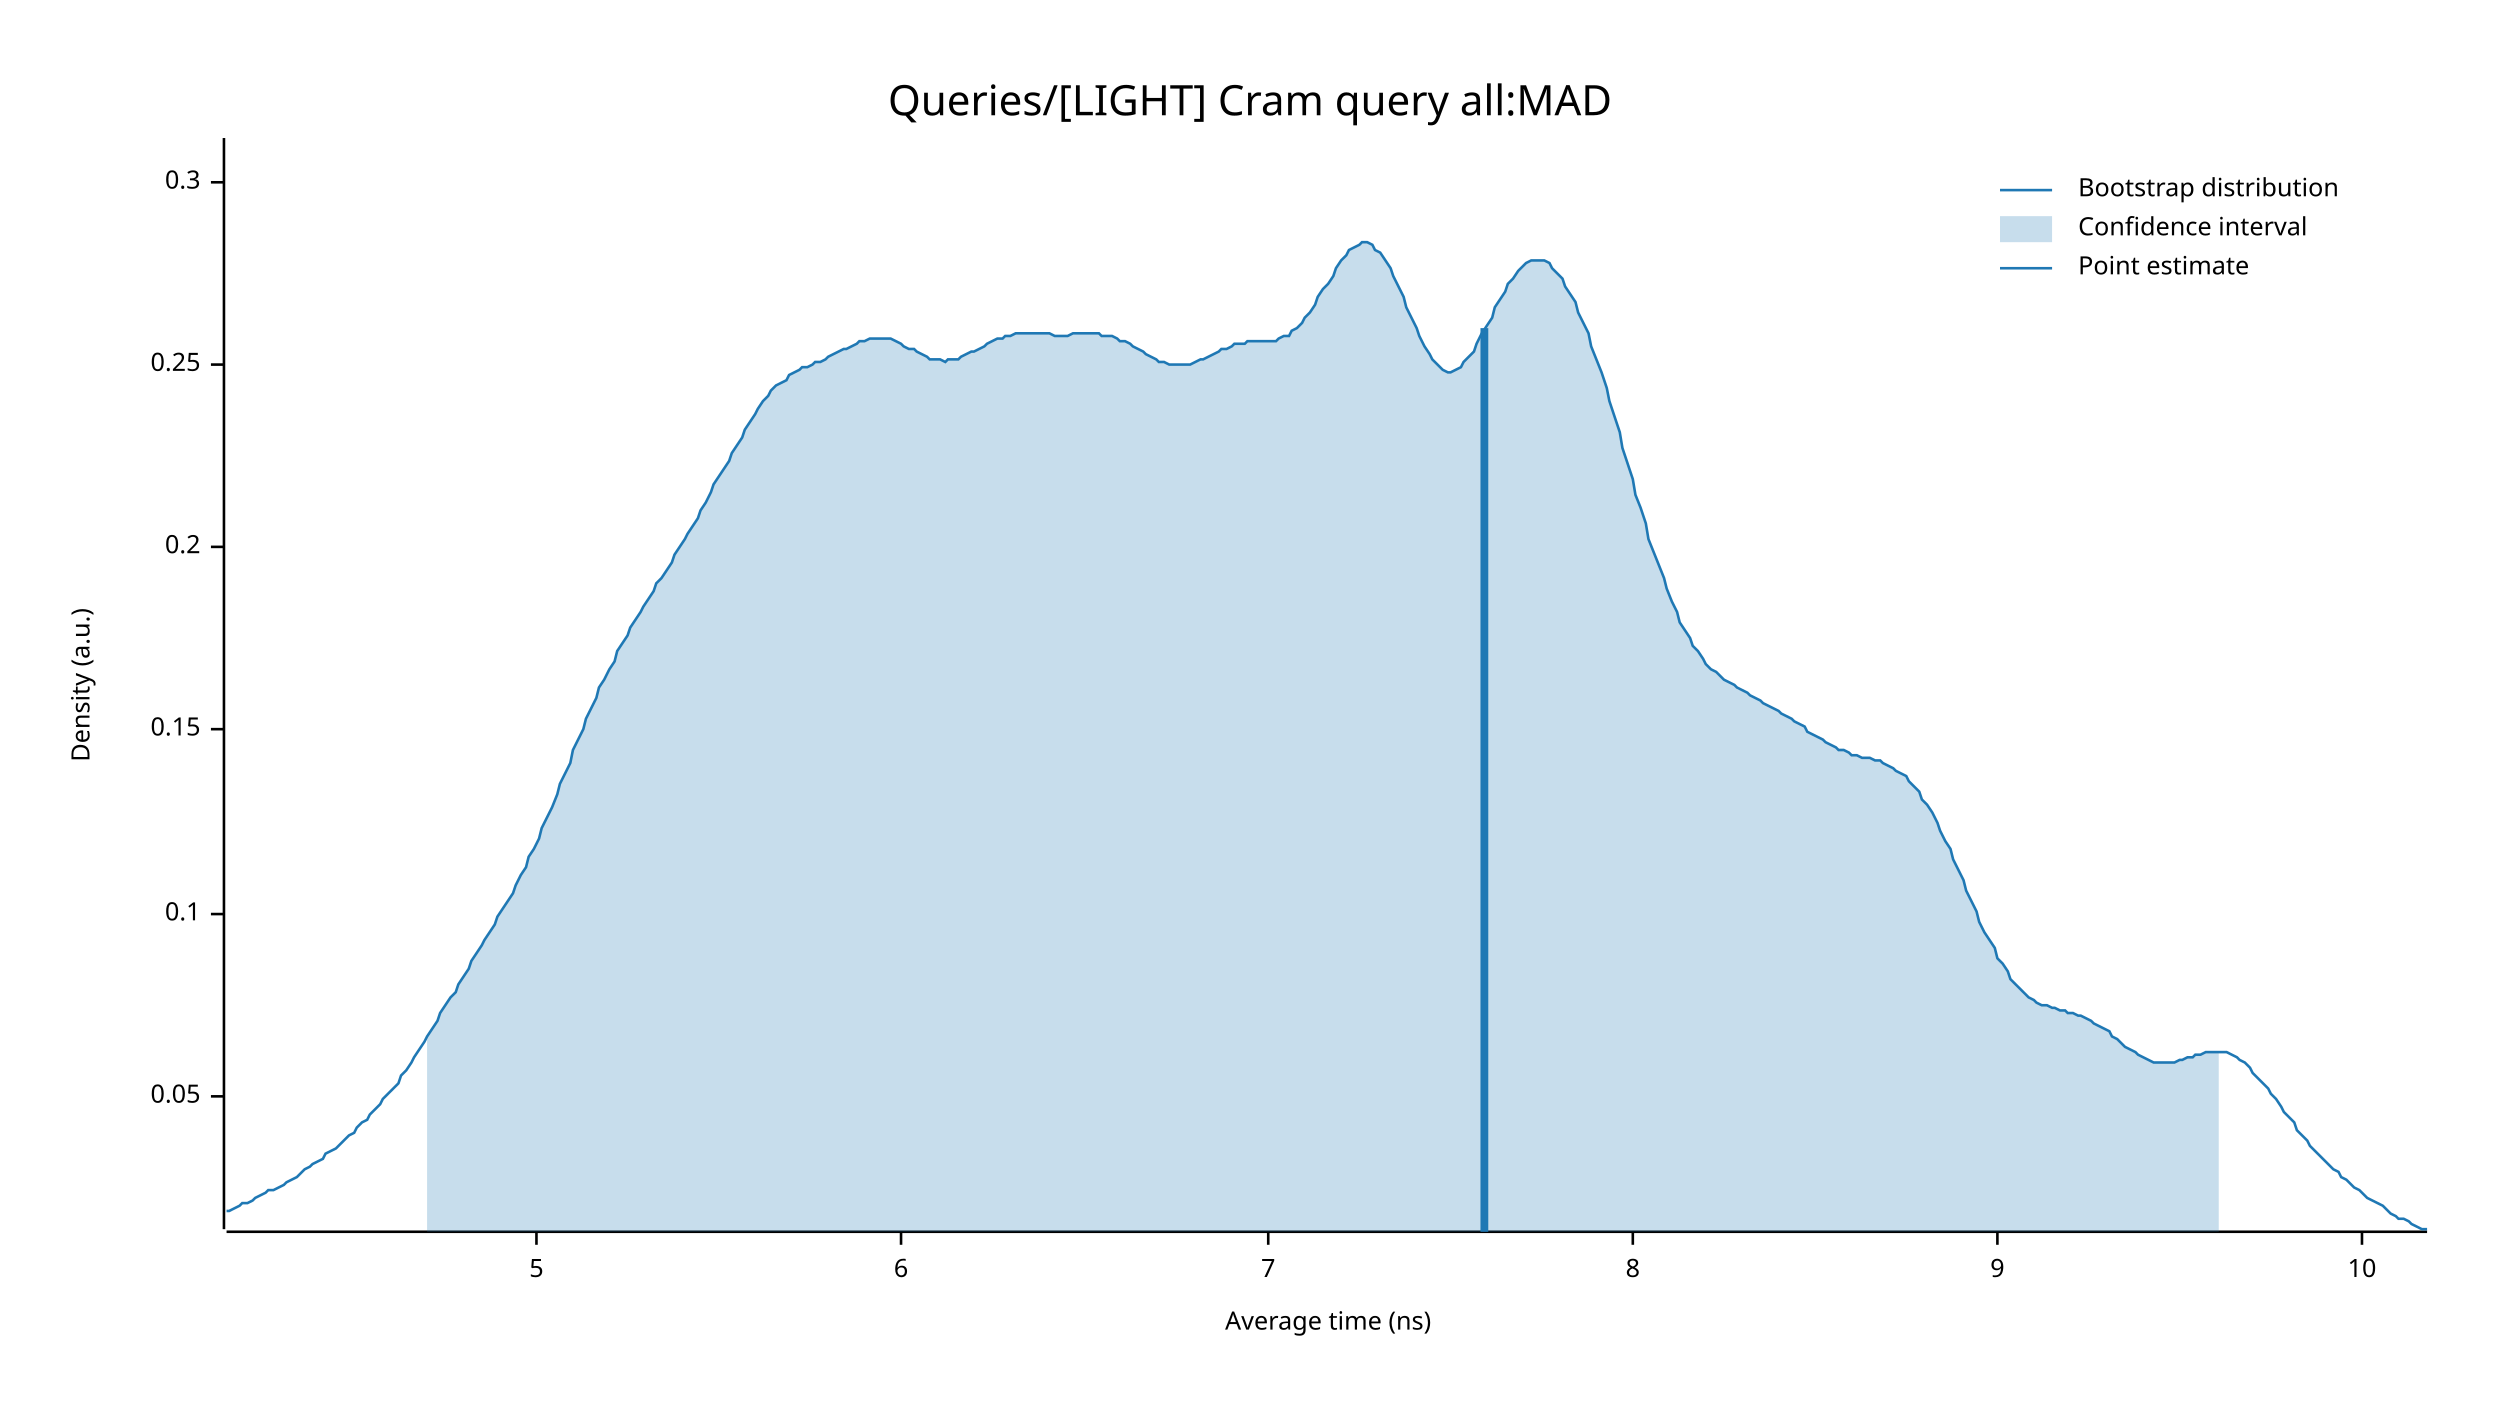
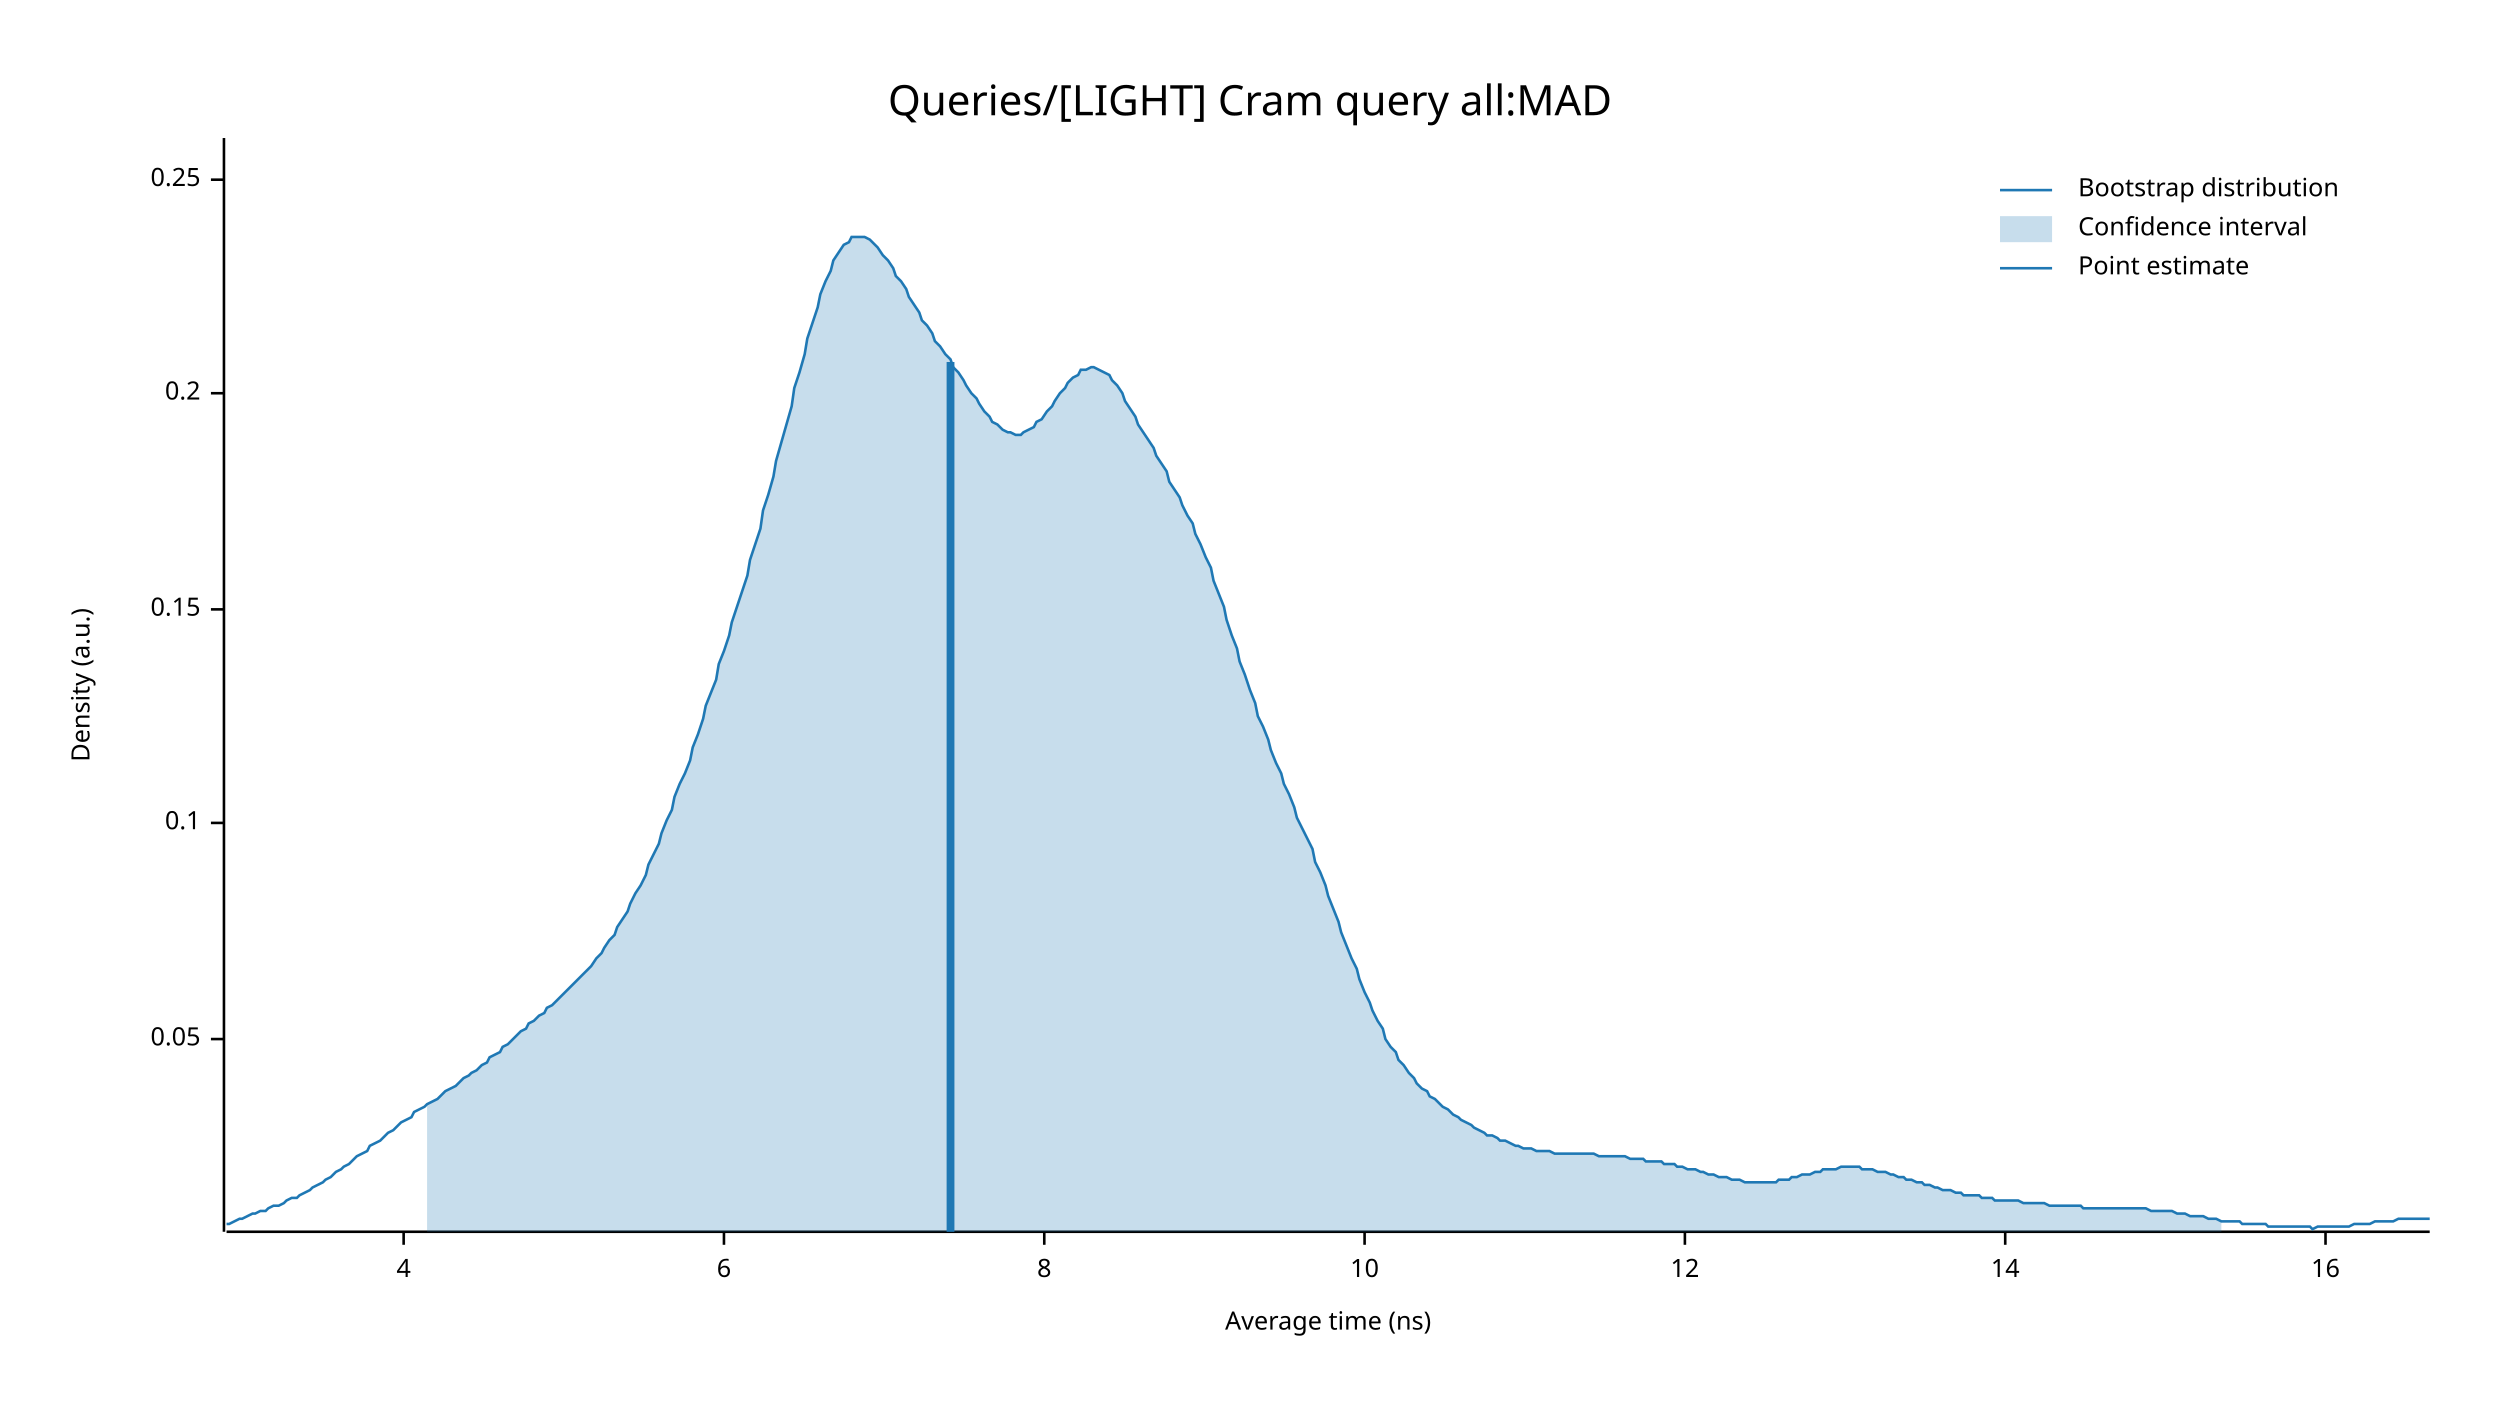
<svg xmlns="http://www.w3.org/2000/svg" width="960" height="540" viewBox="0 0 960 540">
  <text x="480" y="32" dy="0.76em" text-anchor="middle" font-family="sans-serif" font-size="16.129" opacity="1" fill="#000000">
Queries/[LIGHT] Cram query all:MAD
</text>
  <text x="27" y="263" dy="0.76em" text-anchor="middle" font-family="sans-serif" font-size="9.677" opacity="1" fill="#000000" transform="rotate(270, 27, 263)">
Density (a.u.)
</text>
  <text x="510" y="513" dy="-0.5ex" text-anchor="middle" font-family="sans-serif" font-size="9.677" opacity="1" fill="#000000">
Average time (ns)
</text>
-   <polyline fill="none" opacity="1" stroke="#000000" stroke-width="1" points="86,53 86,472 " />
-   <text x="77" y="421" dy="0.5ex" text-anchor="end" font-family="sans-serif" font-size="9.677" opacity="1" fill="#000000">
+   <polyline fill="none" opacity="1" stroke="#000000" stroke-width="1" points="86,53 86,473 " />
+   <text x="77" y="399" dy="0.5ex" text-anchor="end" font-family="sans-serif" font-size="9.677" opacity="1" fill="#000000">
0.05
</text>
-   <polyline fill="none" opacity="1" stroke="#000000" stroke-width="1" points="81,421 86,421 " />
-   <text x="77" y="351" dy="0.5ex" text-anchor="end" font-family="sans-serif" font-size="9.677" opacity="1" fill="#000000">
+   <polyline fill="none" opacity="1" stroke="#000000" stroke-width="1" points="81,399 86,399 " />
+   <text x="77" y="316" dy="0.5ex" text-anchor="end" font-family="sans-serif" font-size="9.677" opacity="1" fill="#000000">
0.1
</text>
-   <polyline fill="none" opacity="1" stroke="#000000" stroke-width="1" points="81,351 86,351 " />
-   <text x="77" y="280" dy="0.5ex" text-anchor="end" font-family="sans-serif" font-size="9.677" opacity="1" fill="#000000">
+   <polyline fill="none" opacity="1" stroke="#000000" stroke-width="1" points="81,316 86,316 " />
+   <text x="77" y="234" dy="0.5ex" text-anchor="end" font-family="sans-serif" font-size="9.677" opacity="1" fill="#000000">
0.15
</text>
-   <polyline fill="none" opacity="1" stroke="#000000" stroke-width="1" points="81,280 86,280 " />
-   <text x="77" y="210" dy="0.5ex" text-anchor="end" font-family="sans-serif" font-size="9.677" opacity="1" fill="#000000">
+   <polyline fill="none" opacity="1" stroke="#000000" stroke-width="1" points="81,234 86,234 " />
+   <text x="77" y="151" dy="0.5ex" text-anchor="end" font-family="sans-serif" font-size="9.677" opacity="1" fill="#000000">
0.2
</text>
-   <polyline fill="none" opacity="1" stroke="#000000" stroke-width="1" points="81,210 86,210 " />
-   <text x="77" y="140" dy="0.5ex" text-anchor="end" font-family="sans-serif" font-size="9.677" opacity="1" fill="#000000">
+   <polyline fill="none" opacity="1" stroke="#000000" stroke-width="1" points="81,151 86,151 " />
+   <text x="77" y="69" dy="0.5ex" text-anchor="end" font-family="sans-serif" font-size="9.677" opacity="1" fill="#000000">
0.25
</text>
-   <polyline fill="none" opacity="1" stroke="#000000" stroke-width="1" points="81,140 86,140 " />
-   <text x="77" y="70" dy="0.5ex" text-anchor="end" font-family="sans-serif" font-size="9.677" opacity="1" fill="#000000">
- 0.3
+   <polyline fill="none" opacity="1" stroke="#000000" stroke-width="1" points="81,69 86,69 " />
+   <polyline fill="none" opacity="1" stroke="#000000" stroke-width="1" points="87,473 933,473 " />
+   <text x="155" y="483" dy="0.76em" text-anchor="middle" font-family="sans-serif" font-size="9.677" opacity="1" fill="#000000">
+ 4
</text>
-   <polyline fill="none" opacity="1" stroke="#000000" stroke-width="1" points="81,70 86,70 " />
-   <polyline fill="none" opacity="1" stroke="#000000" stroke-width="1" points="87,473 932,473 " />
-   <text x="206" y="483" dy="0.76em" text-anchor="middle" font-family="sans-serif" font-size="9.677" opacity="1" fill="#000000">
- 5
- </text>
-   <polyline fill="none" opacity="1" stroke="#000000" stroke-width="1" points="206,473 206,478 " />
-   <text x="346" y="483" dy="0.76em" text-anchor="middle" font-family="sans-serif" font-size="9.677" opacity="1" fill="#000000">
+   <polyline fill="none" opacity="1" stroke="#000000" stroke-width="1" points="155,473 155,478 " />
+   <text x="278" y="483" dy="0.76em" text-anchor="middle" font-family="sans-serif" font-size="9.677" opacity="1" fill="#000000">
6
</text>
-   <polyline fill="none" opacity="1" stroke="#000000" stroke-width="1" points="346,473 346,478 " />
-   <text x="487" y="483" dy="0.76em" text-anchor="middle" font-family="sans-serif" font-size="9.677" opacity="1" fill="#000000">
- 7
- </text>
-   <polyline fill="none" opacity="1" stroke="#000000" stroke-width="1" points="487,473 487,478 " />
-   <text x="627" y="483" dy="0.76em" text-anchor="middle" font-family="sans-serif" font-size="9.677" opacity="1" fill="#000000">
+   <polyline fill="none" opacity="1" stroke="#000000" stroke-width="1" points="278,473 278,478 " />
+   <text x="401" y="483" dy="0.76em" text-anchor="middle" font-family="sans-serif" font-size="9.677" opacity="1" fill="#000000">
8
</text>
-   <polyline fill="none" opacity="1" stroke="#000000" stroke-width="1" points="627,473 627,478 " />
-   <text x="767" y="483" dy="0.76em" text-anchor="middle" font-family="sans-serif" font-size="9.677" opacity="1" fill="#000000">
- 9
- </text>
-   <polyline fill="none" opacity="1" stroke="#000000" stroke-width="1" points="767,473 767,478 " />
-   <text x="907" y="483" dy="0.76em" text-anchor="middle" font-family="sans-serif" font-size="9.677" opacity="1" fill="#000000">
+   <polyline fill="none" opacity="1" stroke="#000000" stroke-width="1" points="401,473 401,478 " />
+   <text x="524" y="483" dy="0.76em" text-anchor="middle" font-family="sans-serif" font-size="9.677" opacity="1" fill="#000000">
10
</text>
-   <polyline fill="none" opacity="1" stroke="#000000" stroke-width="1" points="907,473 907,478 " />
-   <polyline fill="none" opacity="1" stroke="#1F78B4" stroke-width="1" points="87,465 88,465 90,464 92,463 93,462 95,462 97,461 98,460 100,459 102,458 103,457 105,457 107,456 109,455 110,454 112,453 114,452 115,451 117,449 119,448 120,447 122,446 124,445 125,443 127,442 129,441 131,439 132,438 134,436 136,435 137,433 139,431 141,430 142,428 144,426 146,424 147,422 149,420 151,418 153,416 154,413 156,411 158,408 159,406 161,403 163,400 164,398 166,395 168,392 169,389 171,386 173,383 175,381 176,378 178,375 180,372 181,369 183,366 185,363 186,361 188,358 190,355 191,352 193,349 195,346 197,343 198,340 200,336 202,333 203,329 205,326 207,322 208,318 210,314 212,310 214,305 215,301 217,297 219,293 220,288 222,284 224,280 225,276 227,272 229,268 230,264 232,261 234,257 236,254 237,250 239,247 241,244 242,241 244,238 246,235 247,233 249,230 251,227 252,224 254,222 256,219 258,216 259,213 261,210 263,207 264,205 266,202 268,199 269,196 271,193 273,189 274,186 276,183 278,180 280,177 281,174 283,171 285,168 286,165 288,162 290,159 291,157 293,154 295,152 296,150 298,148 300,147 302,146 303,144 305,143 307,142 308,141 310,141 312,140 313,139 315,139 317,138 318,137 320,136 322,135 324,134 325,134 327,133 329,132 330,131 332,131 334,130 335,130 337,130 339,130 341,130 342,130 344,131 346,132 347,133 349,134 351,134 352,135 354,136 356,137 357,138 359,138 361,138 363,139 364,138 366,138 368,138 369,137 371,136 373,135 374,135 376,134 378,133 379,132 381,131 383,130 385,130 386,129 388,129 390,128 391,128 393,128 395,128 396,128 398,128 400,128 401,128 403,128 405,129 407,129 408,129 410,129 412,128 413,128 415,128 417,128 418,128 420,128 422,128 423,129 425,129 427,129 429,130 430,131 432,131 434,132 435,133 437,134 439,135 440,136 442,137 444,138 445,139 447,139 449,140 451,140 452,140 454,140 456,140 457,140 459,139 461,138 462,138 464,137 466,136 468,135 469,134 471,134 473,133 474,132 476,132 478,132 479,131 481,131 483,131 484,131 486,131 488,131 490,131 491,130 493,129 495,129 496,127 498,126 500,124 501,122 503,120 505,117 506,114 508,111 510,109 512,106 513,103 515,100 517,98 518,96 520,95 522,94 523,93 525,93 527,94 528,96 530,97 532,100 534,103 535,106 537,110 539,114 540,118 542,122 544,126 545,129 547,133 549,136 550,138 552,140 554,142 556,143 557,143 559,142 561,141 562,139 564,137 566,135 567,132 569,128 571,125 573,122 574,118 576,115 578,112 579,109 581,107 583,104 584,103 586,101 588,100 589,100 591,100 593,100 595,101 596,103 598,105 600,107 601,110 603,113 605,116 606,120 608,124 610,128 611,133 613,138 615,143 617,149 618,154 620,160 622,166 623,172 625,178 627,184 628,190 630,195 632,201 633,207 635,212 637,217 639,222 640,226 642,231 644,235 645,239 647,242 649,245 650,248 652,250 654,253 655,255 657,257 659,258 661,260 662,261 664,262 666,263 667,264 669,265 671,266 672,267 674,268 676,269 677,270 679,271 681,272 683,273 684,274 686,275 688,276 689,277 691,278 693,279 694,281 696,282 698,283 700,284 701,285 703,286 705,287 706,288 708,288 710,289 711,290 713,290 715,291 716,291 718,291 720,292 722,292 723,293 725,294 727,295 728,296 730,297 732,298 733,300 735,302 737,304 738,307 740,309 742,312 744,316 745,319 747,323 749,326 750,330 752,334 754,338 755,342 757,346 759,350 760,354 762,358 764,361 766,364 767,368 769,370 771,373 772,376 774,378 776,380 777,381 779,383 781,384 782,385 784,386 786,386 788,387 789,387 791,388 793,388 794,389 796,389 798,390 799,390 801,391 803,392 804,393 806,394 808,395 810,396 811,398 813,399 815,401 816,402 818,403 820,404 821,405 823,406 825,407 827,408 828,408 830,408 832,408 833,408 835,408 837,407 838,407 840,406 842,406 843,405 845,405 847,404 849,404 850,404 852,404 854,404 855,404 857,405 859,406 860,407 862,408 864,410 865,412 867,414 869,416 871,418 872,420 874,422 876,425 877,427 879,429 881,431 882,434 884,436 886,438 887,440 889,442 891,444 893,446 894,447 896,449 898,450 899,452 901,453 903,455 904,456 906,457 908,459 909,460 911,461 913,462 915,463 916,464 918,466 920,467 921,468 923,468 925,469 926,470 928,471 930,472 932,472 " />
-   <polygon opacity="0.25" fill="#1F78B4" points="164,398 166,395 168,392 169,389 171,386 173,383 175,381 176,378 178,375 180,372 181,369 183,366 185,363 186,361 188,358 190,355 191,352 193,349 195,346 197,343 198,340 200,336 202,333 203,329 205,326 207,322 208,318 210,314 212,310 214,305 215,301 217,297 219,293 220,288 222,284 224,280 225,276 227,272 229,268 230,264 232,261 234,257 236,254 237,250 239,247 241,244 242,241 244,238 246,235 247,233 249,230 251,227 252,224 254,222 256,219 258,216 259,213 261,210 263,207 264,205 266,202 268,199 269,196 271,193 273,189 274,186 276,183 278,180 280,177 281,174 283,171 285,168 286,165 288,162 290,159 291,157 293,154 295,152 296,150 298,148 300,147 302,146 303,144 305,143 307,142 308,141 310,141 312,140 313,139 315,139 317,138 318,137 320,136 322,135 324,134 325,134 327,133 329,132 330,131 332,131 334,130 335,130 337,130 339,130 341,130 342,130 344,131 346,132 347,133 349,134 351,134 352,135 354,136 356,137 357,138 359,138 361,138 363,139 364,138 366,138 368,138 369,137 371,136 373,135 374,135 376,134 378,133 379,132 381,131 383,130 385,130 386,129 388,129 390,128 391,128 393,128 395,128 396,128 398,128 400,128 401,128 403,128 405,129 407,129 408,129 410,129 412,128 413,128 415,128 417,128 418,128 420,128 422,128 423,129 425,129 427,129 429,130 430,131 432,131 434,132 435,133 437,134 439,135 440,136 442,137 444,138 445,139 447,139 449,140 451,140 452,140 454,140 456,140 457,140 459,139 461,138 462,138 464,137 466,136 468,135 469,134 471,134 473,133 474,132 476,132 478,132 479,131 481,131 483,131 484,131 486,131 488,131 490,131 491,130 493,129 495,129 496,127 498,126 500,124 501,122 503,120 505,117 506,114 508,111 510,109 512,106 513,103 515,100 517,98 518,96 520,95 522,94 523,93 525,93 527,94 528,96 530,97 532,100 534,103 535,106 537,110 539,114 540,118 542,122 544,126 545,129 547,133 549,136 550,138 552,140 554,142 556,143 557,143 559,142 561,141 562,139 564,137 566,135 567,132 569,128 571,125 573,122 574,118 576,115 578,112 579,109 581,107 583,104 584,103 586,101 588,100 589,100 591,100 593,100 595,101 596,103 598,105 600,107 601,110 603,113 605,116 606,120 608,124 610,128 611,133 613,138 615,143 617,149 618,154 620,160 622,166 623,172 625,178 627,184 628,190 630,195 632,201 633,207 635,212 637,217 639,222 640,226 642,231 644,235 645,239 647,242 649,245 650,248 652,250 654,253 655,255 657,257 659,258 661,260 662,261 664,262 666,263 667,264 669,265 671,266 672,267 674,268 676,269 677,270 679,271 681,272 683,273 684,274 686,275 688,276 689,277 691,278 693,279 694,281 696,282 698,283 700,284 701,285 703,286 705,287 706,288 708,288 710,289 711,290 713,290 715,291 716,291 718,291 720,292 722,292 723,293 725,294 727,295 728,296 730,297 732,298 733,300 735,302 737,304 738,307 740,309 742,312 744,316 745,319 747,323 749,326 750,330 752,334 754,338 755,342 757,346 759,350 760,354 762,358 764,361 766,364 767,368 769,370 771,373 772,376 774,378 776,380 777,381 779,383 781,384 782,385 784,386 786,386 788,387 789,387 791,388 793,388 794,389 796,389 798,390 799,390 801,391 803,392 804,393 806,394 808,395 810,396 811,398 813,399 815,401 816,402 818,403 820,404 821,405 823,406 825,407 827,408 828,408 830,408 832,408 833,408 835,408 837,407 838,407 840,406 842,406 843,405 845,405 847,404 849,404 850,404 852,404 852,473 164,473 " />
-   <polyline fill="none" opacity="1" stroke="#1F78B4" stroke-width="3" points="570,473 570,126 " />
+   <polyline fill="none" opacity="1" stroke="#000000" stroke-width="1" points="524,473 524,478 " />
+   <text x="647" y="483" dy="0.76em" text-anchor="middle" font-family="sans-serif" font-size="9.677" opacity="1" fill="#000000">
+ 12
+ </text>
+   <polyline fill="none" opacity="1" stroke="#000000" stroke-width="1" points="647,473 647,478 " />
+   <text x="770" y="483" dy="0.76em" text-anchor="middle" font-family="sans-serif" font-size="9.677" opacity="1" fill="#000000">
+ 14
+ </text>
+   <polyline fill="none" opacity="1" stroke="#000000" stroke-width="1" points="770,473 770,478 " />
+   <text x="893" y="483" dy="0.76em" text-anchor="middle" font-family="sans-serif" font-size="9.677" opacity="1" fill="#000000">
+ 16
+ </text>
+   <polyline fill="none" opacity="1" stroke="#000000" stroke-width="1" points="893,473 893,478 " />
+   <polyline fill="none" opacity="1" stroke="#1F78B4" stroke-width="1" points="87,470 88,470 90,469 92,468 93,468 95,467 97,466 98,466 100,465 102,465 103,464 105,463 107,463 109,462 110,461 112,460 114,460 115,459 117,458 119,457 120,456 122,455 124,454 125,453 127,452 129,450 131,449 132,448 134,447 136,445 137,444 139,443 141,442 142,440 144,439 146,438 148,436 149,435 151,434 153,432 154,431 156,430 158,429 159,427 161,426 163,425 164,424 166,423 168,422 170,420 171,419 173,418 175,417 176,416 178,414 180,413 181,412 183,411 185,409 187,408 188,406 190,405 192,404 193,402 195,401 197,399 198,398 200,396 202,395 203,393 205,392 207,390 209,389 210,387 212,386 214,384 215,383 217,381 219,379 220,378 222,376 224,374 226,372 227,371 229,368 231,366 232,364 234,361 236,359 237,356 239,353 241,350 242,347 244,343 246,340 248,336 249,332 251,328 253,324 254,320 256,315 258,311 259,306 261,301 263,297 265,292 266,287 268,282 270,276 271,271 273,266 275,261 276,255 278,250 280,244 281,239 283,233 285,227 287,221 288,215 290,209 292,203 293,196 295,190 297,183 298,177 300,170 302,163 304,156 305,149 307,143 309,136 310,130 312,124 314,118 315,113 317,108 319,104 320,100 322,97 324,94 326,93 327,91 329,91 331,91 332,91 334,92 336,94 337,95 339,98 341,100 343,103 344,106 346,108 348,111 349,114 351,117 353,120 354,123 356,125 358,128 359,131 361,133 363,136 365,138 366,141 368,143 370,146 371,148 373,151 375,153 376,155 378,158 380,160 381,162 383,163 385,165 387,166 388,166 390,167 392,167 393,166 395,165 397,164 398,162 400,161 402,158 404,156 405,154 407,151 409,149 410,147 412,145 414,144 415,142 417,142 419,141 420,141 422,142 424,143 426,144 427,146 429,148 431,151 432,154 434,157 436,160 437,163 439,166 441,169 443,172 444,175 446,178 448,181 449,185 451,188 453,191 454,194 456,198 458,201 459,205 461,209 463,214 465,218 466,223 468,228 470,233 471,238 473,244 475,249 476,254 478,259 480,265 482,270 483,275 485,279 487,284 488,288 490,293 492,297 493,301 495,305 497,310 498,314 500,318 502,322 504,326 505,331 507,335 509,340 510,344 512,349 514,354 515,358 517,363 519,368 521,372 522,376 524,381 526,385 527,388 529,392 531,395 532,399 534,402 536,404 537,407 539,409 541,412 543,414 544,416 546,418 548,419 549,421 551,422 553,424 554,425 556,426 558,428 560,429 561,430 563,431 565,432 566,433 568,434 570,435 571,436 573,436 575,437 576,438 578,438 580,439 582,440 583,440 585,441 587,441 588,441 590,442 592,442 593,442 595,442 597,443 599,443 600,443 602,443 604,443 605,443 607,443 609,443 610,443 612,443 614,444 615,444 617,444 619,444 621,444 622,444 624,444 626,445 627,445 629,445 631,445 632,446 634,446 636,446 638,446 639,447 641,447 643,447 644,448 646,448 648,449 649,449 651,449 653,450 654,450 656,451 658,451 660,452 661,452 663,452 665,453 666,453 668,453 670,454 671,454 673,454 675,454 676,454 678,454 680,454 682,454 683,453 685,453 687,453 688,452 690,452 692,451 693,451 695,451 697,450 699,450 700,449 702,449 704,449 705,449 707,448 709,448 710,448 712,448 714,448 715,449 717,449 719,449 721,450 722,450 724,450 726,451 727,451 729,452 731,452 732,453 734,453 736,454 738,454 739,455 741,455 743,456 744,456 746,457 748,457 749,457 751,458 753,458 754,459 756,459 758,459 760,459 761,460 763,460 765,460 766,461 768,461 770,461 771,461 773,461 775,461 777,462 778,462 780,462 782,462 783,462 785,462 787,463 788,463 790,463 792,463 793,463 795,463 797,463 799,463 800,464 802,464 804,464 805,464 807,464 809,464 810,464 812,464 814,464 816,464 817,464 819,464 821,464 822,464 824,464 826,465 827,465 829,465 831,465 832,465 834,465 836,466 838,466 839,466 841,467 843,467 844,467 846,467 848,468 849,468 851,468 853,469 855,469 856,469 858,469 860,469 861,470 863,470 865,470 866,470 868,470 870,470 871,471 873,471 875,471 877,471 878,471 880,471 882,471 883,471 885,471 887,471 888,472 890,471 892,471 894,471 895,471 897,471 899,471 900,471 902,471 904,470 905,470 907,470 909,470 910,470 912,469 914,469 916,469 917,469 919,469 921,468 922,468 924,468 926,468 927,468 929,468 931,468 933,468 " />
+   <polygon opacity="0.25" fill="#1F78B4" points="164,424 166,423 168,422 170,420 171,419 173,418 175,417 176,416 178,414 180,413 181,412 183,411 185,409 187,408 188,406 190,405 192,404 193,402 195,401 197,399 198,398 200,396 202,395 203,393 205,392 207,390 209,389 210,387 212,386 214,384 215,383 217,381 219,379 220,378 222,376 224,374 226,372 227,371 229,368 231,366 232,364 234,361 236,359 237,356 239,353 241,350 242,347 244,343 246,340 248,336 249,332 251,328 253,324 254,320 256,315 258,311 259,306 261,301 263,297 265,292 266,287 268,282 270,276 271,271 273,266 275,261 276,255 278,250 280,244 281,239 283,233 285,227 287,221 288,215 290,209 292,203 293,196 295,190 297,183 298,177 300,170 302,163 304,156 305,149 307,143 309,136 310,130 312,124 314,118 315,113 317,108 319,104 320,100 322,97 324,94 326,93 327,91 329,91 331,91 332,91 334,92 336,94 337,95 339,98 341,100 343,103 344,106 346,108 348,111 349,114 351,117 353,120 354,123 356,125 358,128 359,131 361,133 363,136 365,138 366,141 368,143 370,146 371,148 373,151 375,153 376,155 378,158 380,160 381,162 383,163 385,165 387,166 388,166 390,167 392,167 393,166 395,165 397,164 398,162 400,161 402,158 404,156 405,154 407,151 409,149 410,147 412,145 414,144 415,142 417,142 419,141 420,141 422,142 424,143 426,144 427,146 429,148 431,151 432,154 434,157 436,160 437,163 439,166 441,169 443,172 444,175 446,178 448,181 449,185 451,188 453,191 454,194 456,198 458,201 459,205 461,209 463,214 465,218 466,223 468,228 470,233 471,238 473,244 475,249 476,254 478,259 480,265 482,270 483,275 485,279 487,284 488,288 490,293 492,297 493,301 495,305 497,310 498,314 500,318 502,322 504,326 505,331 507,335 509,340 510,344 512,349 514,354 515,358 517,363 519,368 521,372 522,376 524,381 526,385 527,388 529,392 531,395 532,399 534,402 536,404 537,407 539,409 541,412 543,414 544,416 546,418 548,419 549,421 551,422 553,424 554,425 556,426 558,428 560,429 561,430 563,431 565,432 566,433 568,434 570,435 571,436 573,436 575,437 576,438 578,438 580,439 582,440 583,440 585,441 587,441 588,441 590,442 592,442 593,442 595,442 597,443 599,443 600,443 602,443 604,443 605,443 607,443 609,443 610,443 612,443 614,444 615,444 617,444 619,444 621,444 622,444 624,444 626,445 627,445 629,445 631,445 632,446 634,446 636,446 638,446 639,447 641,447 643,447 644,448 646,448 648,449 649,449 651,449 653,450 654,450 656,451 658,451 660,452 661,452 663,452 665,453 666,453 668,453 670,454 671,454 673,454 675,454 676,454 678,454 680,454 682,454 683,453 685,453 687,453 688,452 690,452 692,451 693,451 695,451 697,450 699,450 700,449 702,449 704,449 705,449 707,448 709,448 710,448 712,448 714,448 715,449 717,449 719,449 721,450 722,450 724,450 726,451 727,451 729,452 731,452 732,453 734,453 736,454 738,454 739,455 741,455 743,456 744,456 746,457 748,457 749,457 751,458 753,458 754,459 756,459 758,459 760,459 761,460 763,460 765,460 766,461 768,461 770,461 771,461 773,461 775,461 777,462 778,462 780,462 782,462 783,462 785,462 787,463 788,463 790,463 792,463 793,463 795,463 797,463 799,463 800,464 802,464 804,464 805,464 807,464 809,464 810,464 812,464 814,464 816,464 817,464 819,464 821,464 822,464 824,464 826,465 827,465 829,465 831,465 832,465 834,465 836,466 838,466 839,466 841,467 843,467 844,467 846,467 848,468 849,468 851,468 853,469 853,473 164,473 " />
+   <polyline fill="none" opacity="1" stroke="#1F78B4" stroke-width="3" points="365,473 365,139 " />
  <text x="798" y="68" dy="0.76em" text-anchor="start" font-family="sans-serif" font-size="9.677" opacity="1" fill="#000000">
Bootstrap distribution
</text>
  <text x="798" y="83" dy="0.76em" text-anchor="start" font-family="sans-serif" font-size="9.677" opacity="1" fill="#000000">
Confidence interval
</text>
  <text x="798" y="98" dy="0.76em" text-anchor="start" font-family="sans-serif" font-size="9.677" opacity="1" fill="#000000">
Point estimate
</text>
  <polyline fill="none" opacity="1" stroke="#1F78B4" stroke-width="1" points="768,73 788,73 " />
  <rect x="768" y="83" width="20" height="10" opacity="0.25" fill="#1F78B4" stroke="none" />
  <polyline fill="none" opacity="1" stroke="#1F78B4" stroke-width="1" points="768,103 788,103 " />
</svg>
